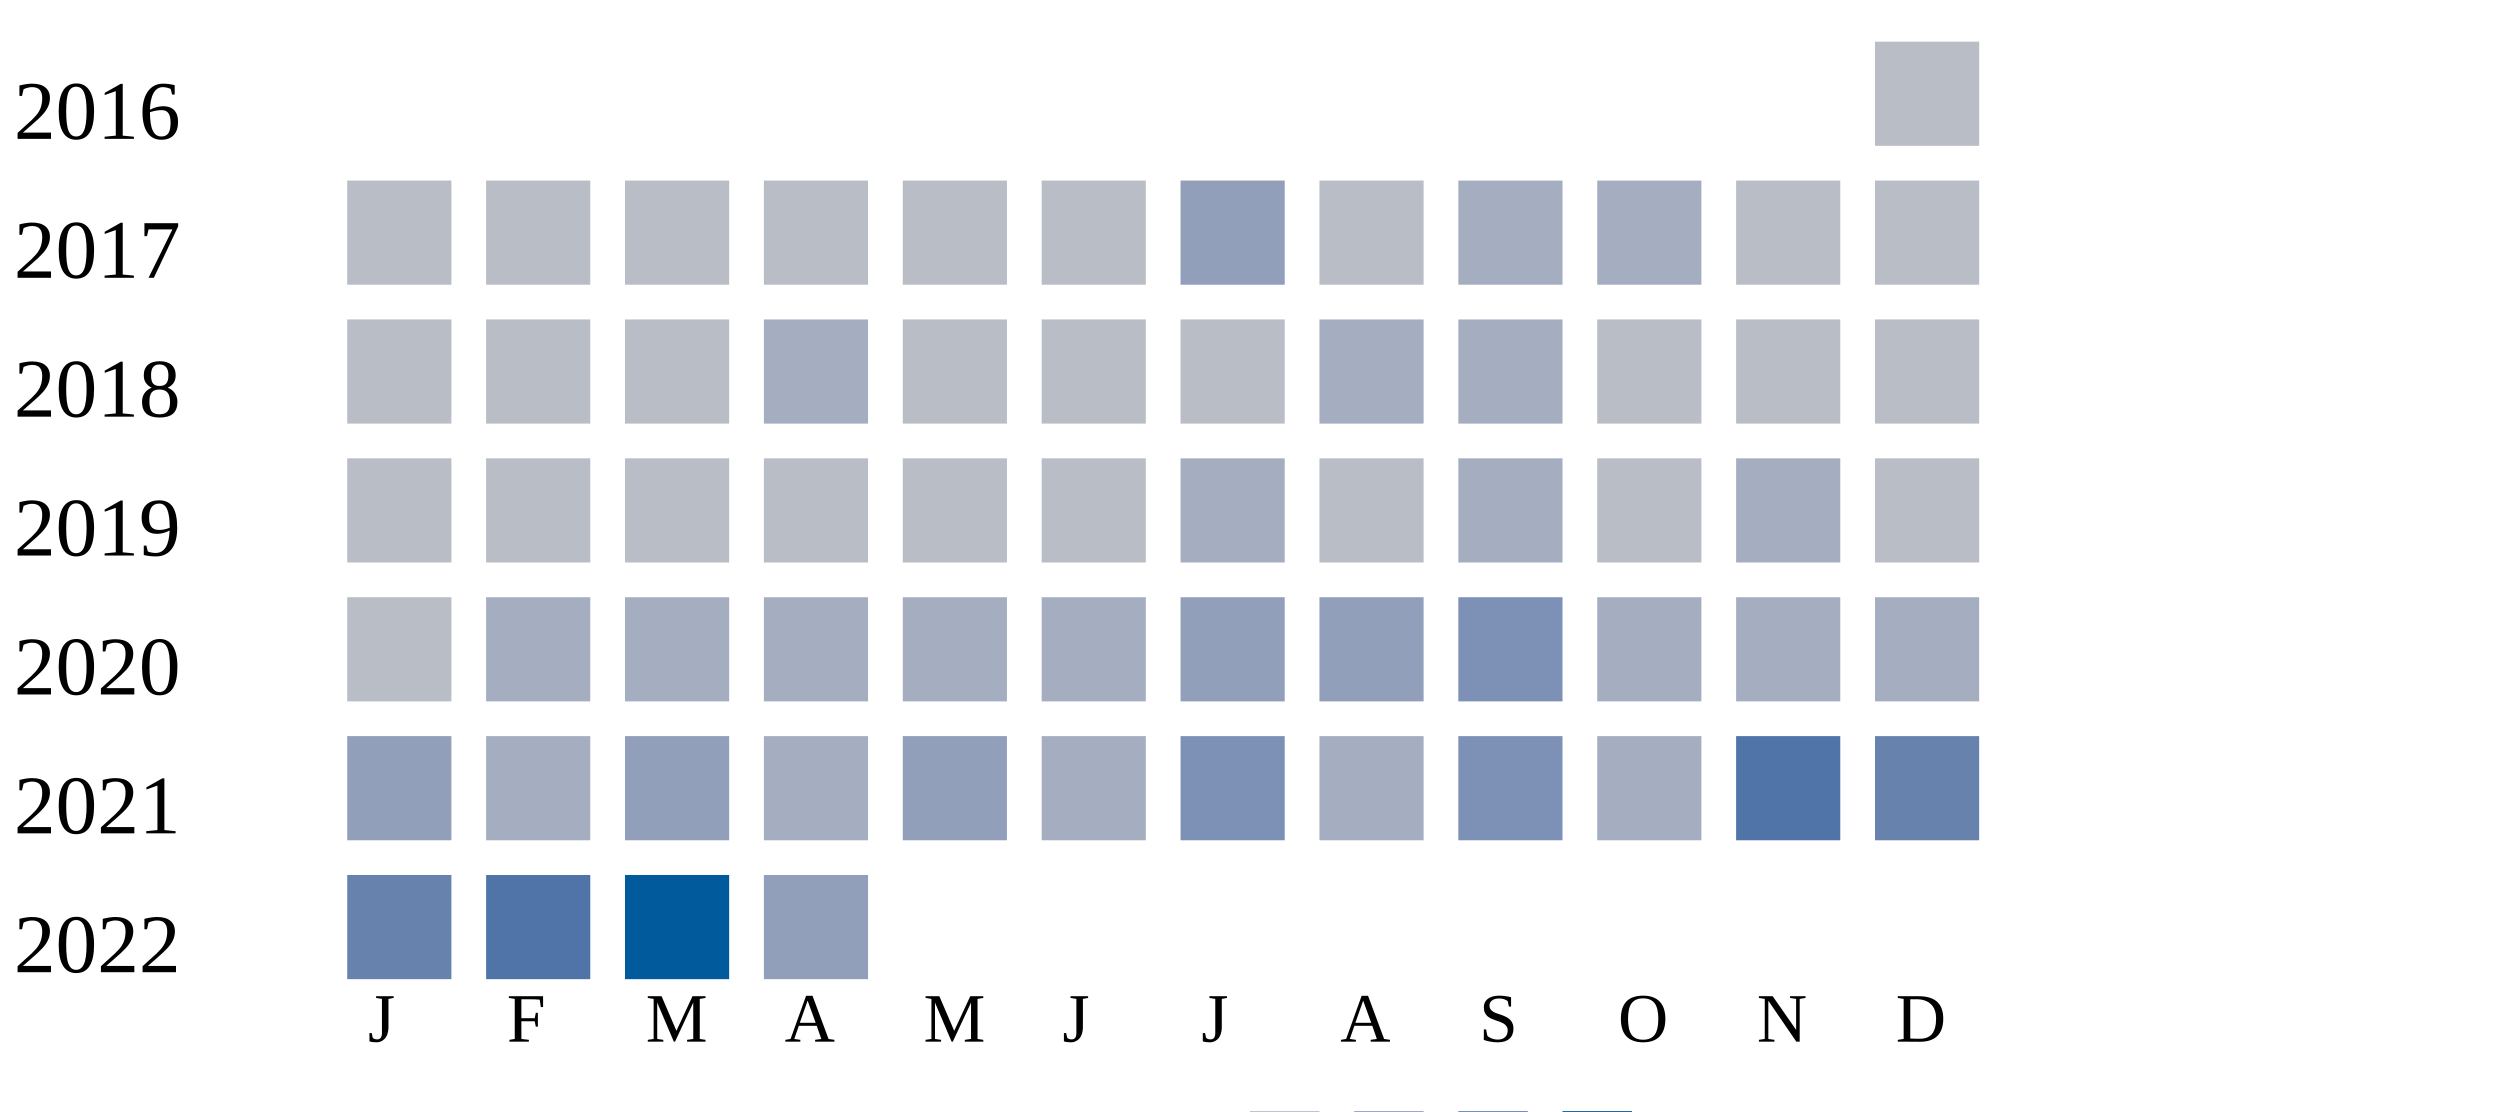
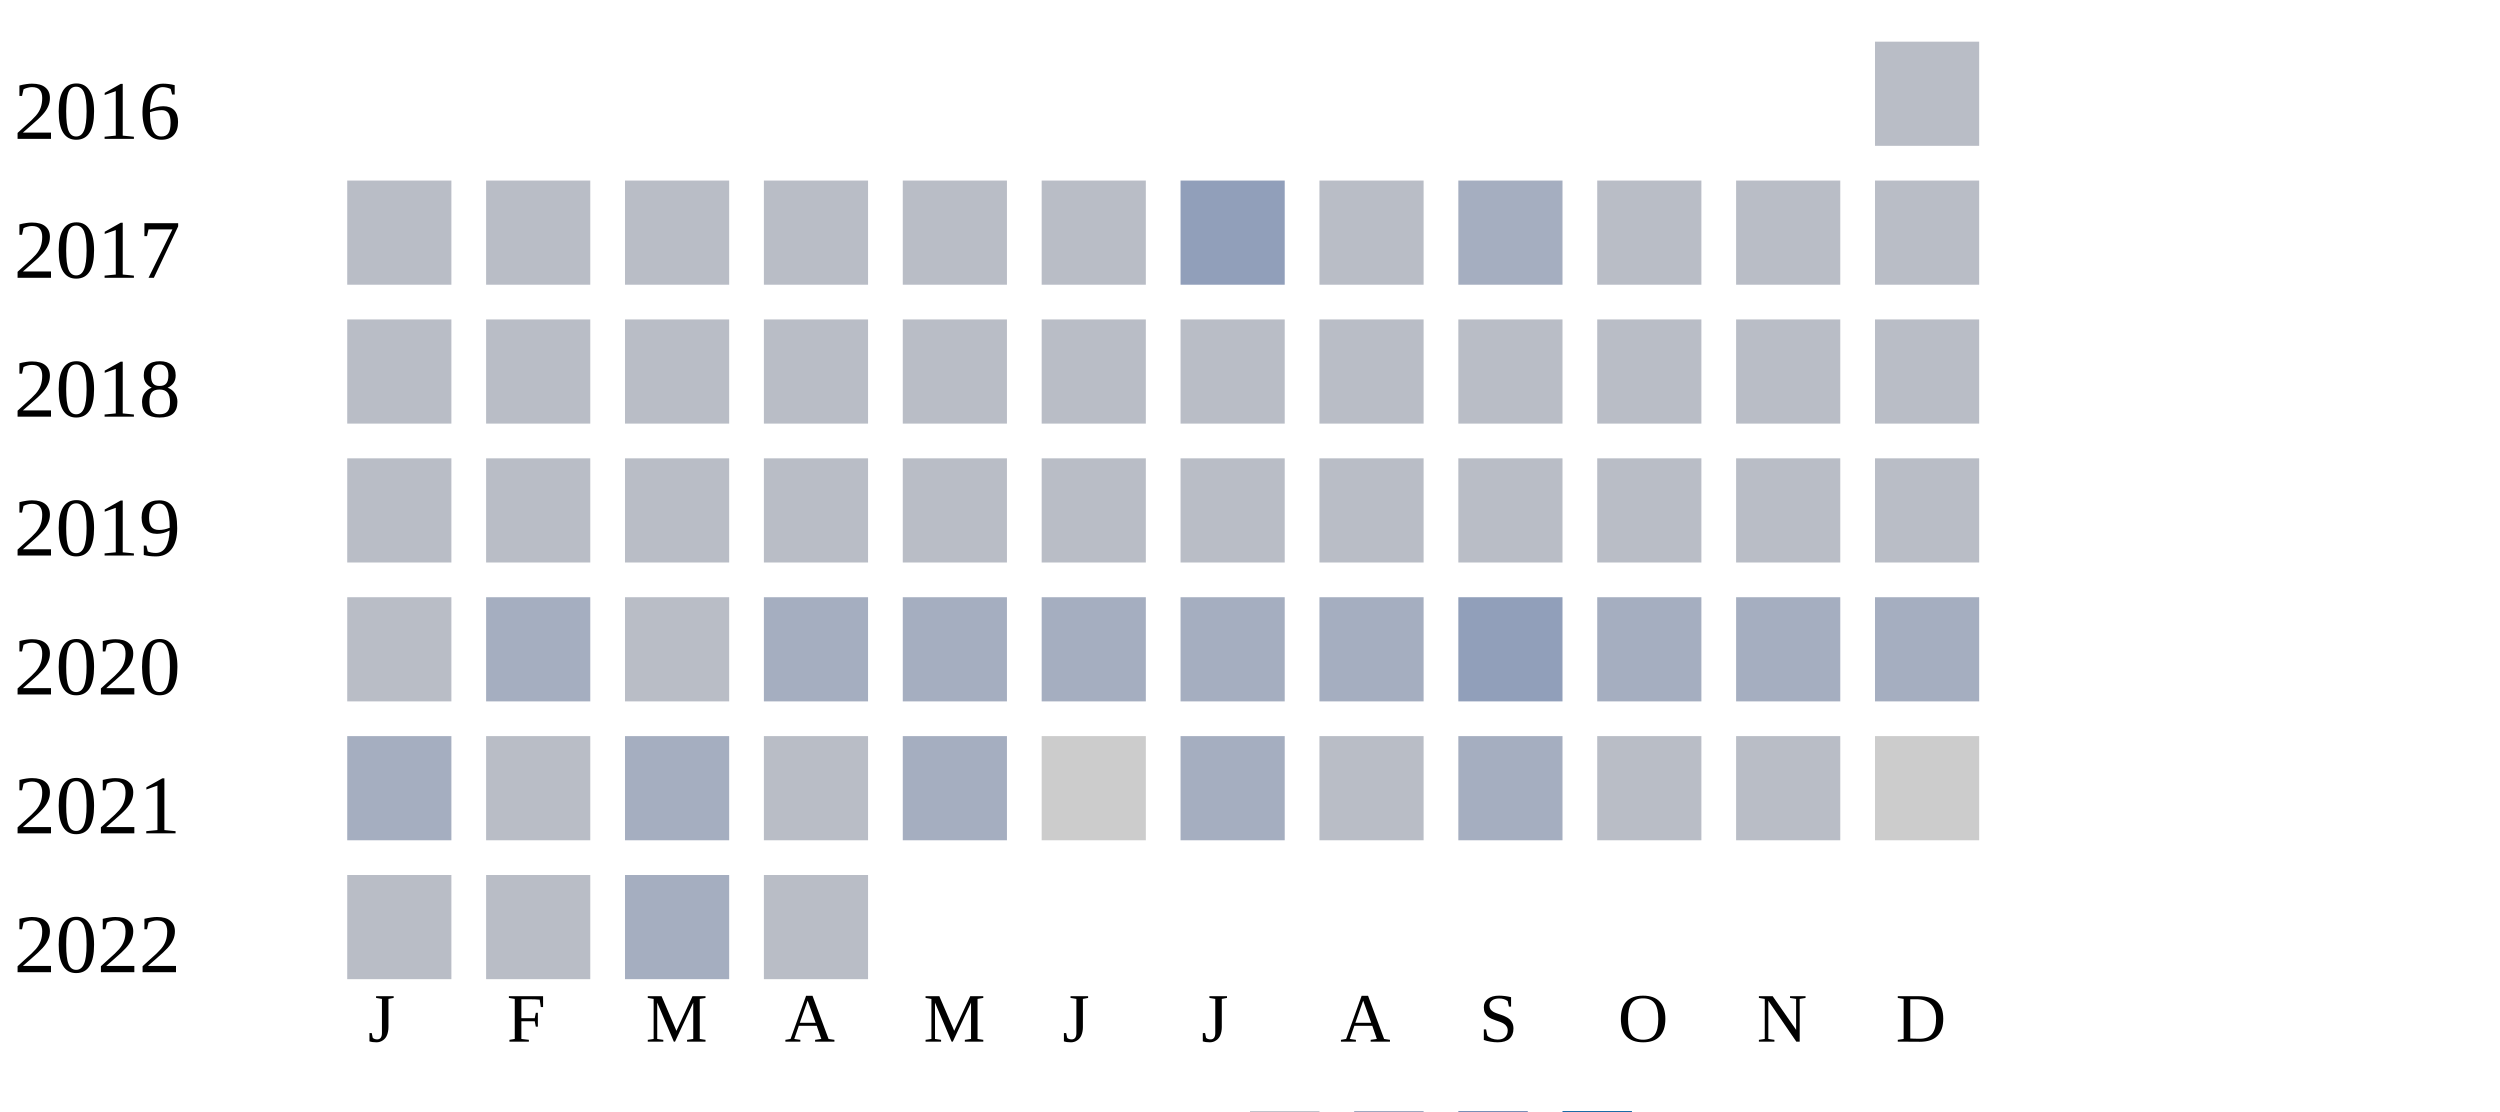
<svg xmlns="http://www.w3.org/2000/svg" width="360" height="160">
  <g transform="translate(0 0)">
    <text x="2" y="20">2016</text>
    <rect x="270" y="6" width="15" height="15" fill="#b9bdc6" />
  </g>
  <g transform="translate(0 20)">
    <text x="2" y="20">2017</text>
    <rect x="50" y="6" width="15" height="15" fill="#b9bdc6" />
    <rect x="70" y="6" width="15" height="15" fill="#b9bdc6" />
    <rect x="90" y="6" width="15" height="15" fill="#b9bdc6" />
    <rect x="110" y="6" width="15" height="15" fill="#b9bdc6" />
    <rect x="130" y="6" width="15" height="15" fill="#b9bdc6" />
    <rect x="150" y="6" width="15" height="15" fill="#b9bdc6" />
    <rect x="170" y="6" width="15" height="15" fill="#919fba" />
    <rect x="190" y="6" width="15" height="15" fill="#b9bdc6" />
    <rect x="210" y="6" width="15" height="15" fill="#a5aec0" />
-     <rect x="230" y="6" width="15" height="15" fill="#a5aec0" />
+     <rect x="230" y="6" width="15" height="15" fill="#b9bdc6" />
    <rect x="250" y="6" width="15" height="15" fill="#b9bdc6" />
    <rect x="270" y="6" width="15" height="15" fill="#b9bdc6" />
  </g>
  <g transform="translate(0 40)">
    <text x="2" y="20">2018</text>
    <rect x="50" y="6" width="15" height="15" fill="#b9bdc6" />
    <rect x="70" y="6" width="15" height="15" fill="#b9bdc6" />
    <rect x="90" y="6" width="15" height="15" fill="#b9bdc6" />
-     <rect x="110" y="6" width="15" height="15" fill="#a5aec0" />
+     <rect x="110" y="6" width="15" height="15" fill="#b9bdc6" />
    <rect x="130" y="6" width="15" height="15" fill="#b9bdc6" />
    <rect x="150" y="6" width="15" height="15" fill="#b9bdc6" />
    <rect x="170" y="6" width="15" height="15" fill="#b9bdc6" />
-     <rect x="190" y="6" width="15" height="15" fill="#a5aec0" />
-     <rect x="210" y="6" width="15" height="15" fill="#a5aec0" />
+     <rect x="190" y="6" width="15" height="15" fill="#b9bdc6" />
+     <rect x="210" y="6" width="15" height="15" fill="#b9bdc6" />
    <rect x="230" y="6" width="15" height="15" fill="#b9bdc6" />
    <rect x="250" y="6" width="15" height="15" fill="#b9bdc6" />
    <rect x="270" y="6" width="15" height="15" fill="#b9bdc6" />
  </g>
  <g transform="translate(0 60)">
    <text x="2" y="20">2019</text>
    <rect x="50" y="6" width="15" height="15" fill="#b9bdc6" />
    <rect x="70" y="6" width="15" height="15" fill="#b9bdc6" />
    <rect x="90" y="6" width="15" height="15" fill="#b9bdc6" />
    <rect x="110" y="6" width="15" height="15" fill="#b9bdc6" />
    <rect x="130" y="6" width="15" height="15" fill="#b9bdc6" />
    <rect x="150" y="6" width="15" height="15" fill="#b9bdc6" />
-     <rect x="170" y="6" width="15" height="15" fill="#a5aec0" />
+     <rect x="170" y="6" width="15" height="15" fill="#b9bdc6" />
    <rect x="190" y="6" width="15" height="15" fill="#b9bdc6" />
-     <rect x="210" y="6" width="15" height="15" fill="#a5aec0" />
+     <rect x="210" y="6" width="15" height="15" fill="#b9bdc6" />
    <rect x="230" y="6" width="15" height="15" fill="#b9bdc6" />
-     <rect x="250" y="6" width="15" height="15" fill="#a5aec0" />
+     <rect x="250" y="6" width="15" height="15" fill="#b9bdc6" />
    <rect x="270" y="6" width="15" height="15" fill="#b9bdc6" />
  </g>
  <g transform="translate(0 80)">
    <text x="2" y="20">2020</text>
    <rect x="50" y="6" width="15" height="15" fill="#b9bdc6" />
    <rect x="70" y="6" width="15" height="15" fill="#a5aec0" />
-     <rect x="90" y="6" width="15" height="15" fill="#a5aec0" />
+     <rect x="90" y="6" width="15" height="15" fill="#b9bdc6" />
    <rect x="110" y="6" width="15" height="15" fill="#a5aec0" />
    <rect x="130" y="6" width="15" height="15" fill="#a5aec0" />
    <rect x="150" y="6" width="15" height="15" fill="#a5aec0" />
-     <rect x="170" y="6" width="15" height="15" fill="#919fba" />
-     <rect x="190" y="6" width="15" height="15" fill="#919fba" />
-     <rect x="210" y="6" width="15" height="15" fill="#7d90b5" />
+     <rect x="170" y="6" width="15" height="15" fill="#a5aec0" />
+     <rect x="190" y="6" width="15" height="15" fill="#a5aec0" />
+     <rect x="210" y="6" width="15" height="15" fill="#919fba" />
    <rect x="230" y="6" width="15" height="15" fill="#a5aec0" />
    <rect x="250" y="6" width="15" height="15" fill="#a5aec0" />
    <rect x="270" y="6" width="15" height="15" fill="#a5aec0" />
  </g>
  <g transform="translate(0 100)">
    <text x="2" y="20">2021</text>
-     <rect x="50" y="6" width="15" height="15" fill="#919fba" />
-     <rect x="70" y="6" width="15" height="15" fill="#a5aec0" />
-     <rect x="90" y="6" width="15" height="15" fill="#919fba" />
-     <rect x="110" y="6" width="15" height="15" fill="#a5aec0" />
-     <rect x="130" y="6" width="15" height="15" fill="#919fba" />
-     <rect x="150" y="6" width="15" height="15" fill="#a5aec0" />
-     <rect x="170" y="6" width="15" height="15" fill="#7d90b5" />
-     <rect x="190" y="6" width="15" height="15" fill="#a5aec0" />
-     <rect x="210" y="6" width="15" height="15" fill="#7d90b5" />
-     <rect x="230" y="6" width="15" height="15" fill="#a5aec0" />
-     <rect x="250" y="6" width="15" height="15" fill="#5174a8" />
-     <rect x="270" y="6" width="15" height="15" fill="#6882ae" />
+     <rect x="50" y="6" width="15" height="15" fill="#a5aec0" />
+     <rect x="70" y="6" width="15" height="15" fill="#b9bdc6" />
+     <rect x="90" y="6" width="15" height="15" fill="#a5aec0" />
+     <rect x="110" y="6" width="15" height="15" fill="#b9bdc6" />
+     <rect x="130" y="6" width="15" height="15" fill="#a5aec0" />
+     <rect x="150" y="6" width="15" height="15" fill="#cccccc" />
+     <rect x="170" y="6" width="15" height="15" fill="#a5aec0" />
+     <rect x="190" y="6" width="15" height="15" fill="#b9bdc6" />
+     <rect x="210" y="6" width="15" height="15" fill="#a5aec0" />
+     <rect x="230" y="6" width="15" height="15" fill="#b9bdc6" />
+     <rect x="250" y="6" width="15" height="15" fill="#b9bdc6" />
+     <rect x="270" y="6" width="15" height="15" fill="#cccccc" />
  </g>
  <g transform="translate(0 120)">
    <text x="2" y="20">2022</text>
-     <rect x="50" y="6" width="15" height="15" fill="#6882ae" />
-     <rect x="70" y="6" width="15" height="15" fill="#5174a8" />
-     <rect x="90" y="6" width="15" height="15" fill="#005a9c" />
-     <rect x="110" y="6" width="15" height="15" fill="#919fba" />
+     <rect x="50" y="6" width="15" height="15" fill="#b9bdc6" />
+     <rect x="70" y="6" width="15" height="15" fill="#b9bdc6" />
+     <rect x="90" y="6" width="15" height="15" fill="#a5aec0" />
+     <rect x="110" y="6" width="15" height="15" fill="#b9bdc6" />
  </g>
  <text style="font-size: 10px; text-align: center" x="53" y="150">J</text>
  <text style="font-size: 10px; text-align: center" x="73" y="150">F</text>
  <text style="font-size: 10px; text-align: center" x="93" y="150">M</text>
  <text style="font-size: 10px; text-align: center" x="113" y="150">A</text>
  <text style="font-size: 10px; text-align: center" x="133" y="150">M</text>
  <text style="font-size: 10px; text-align: center" x="153" y="150">J</text>
  <text style="font-size: 10px; text-align: center" x="173" y="150">J</text>
  <text style="font-size: 10px; text-align: center" x="193" y="150">A</text>
  <text style="font-size: 10px; text-align: center" x="213" y="150">S</text>
  <text style="font-size: 10px; text-align: center" x="233" y="150">O</text>
  <text style="font-size: 10px; text-align: center" x="253" y="150">N</text>
  <text style="font-size: 10px; text-align: center" x="273" y="150">D</text>
  <text style="font-size: 10px;" x="155" y="169">Less</text>
  <rect fill="#b9bdc6" width="10" height="10" x="180" y="160" />
  <rect fill="#919fba" width="10" height="10" x="195" y="160" />
  <rect fill="#6882ae" width="10" height="10" x="210" y="160" />
  <rect fill="#005a9c" width="10" height="10" x="225" y="160" />
  <text x="240" y="169" style="font-size: 10px;">More</text>
</svg>
